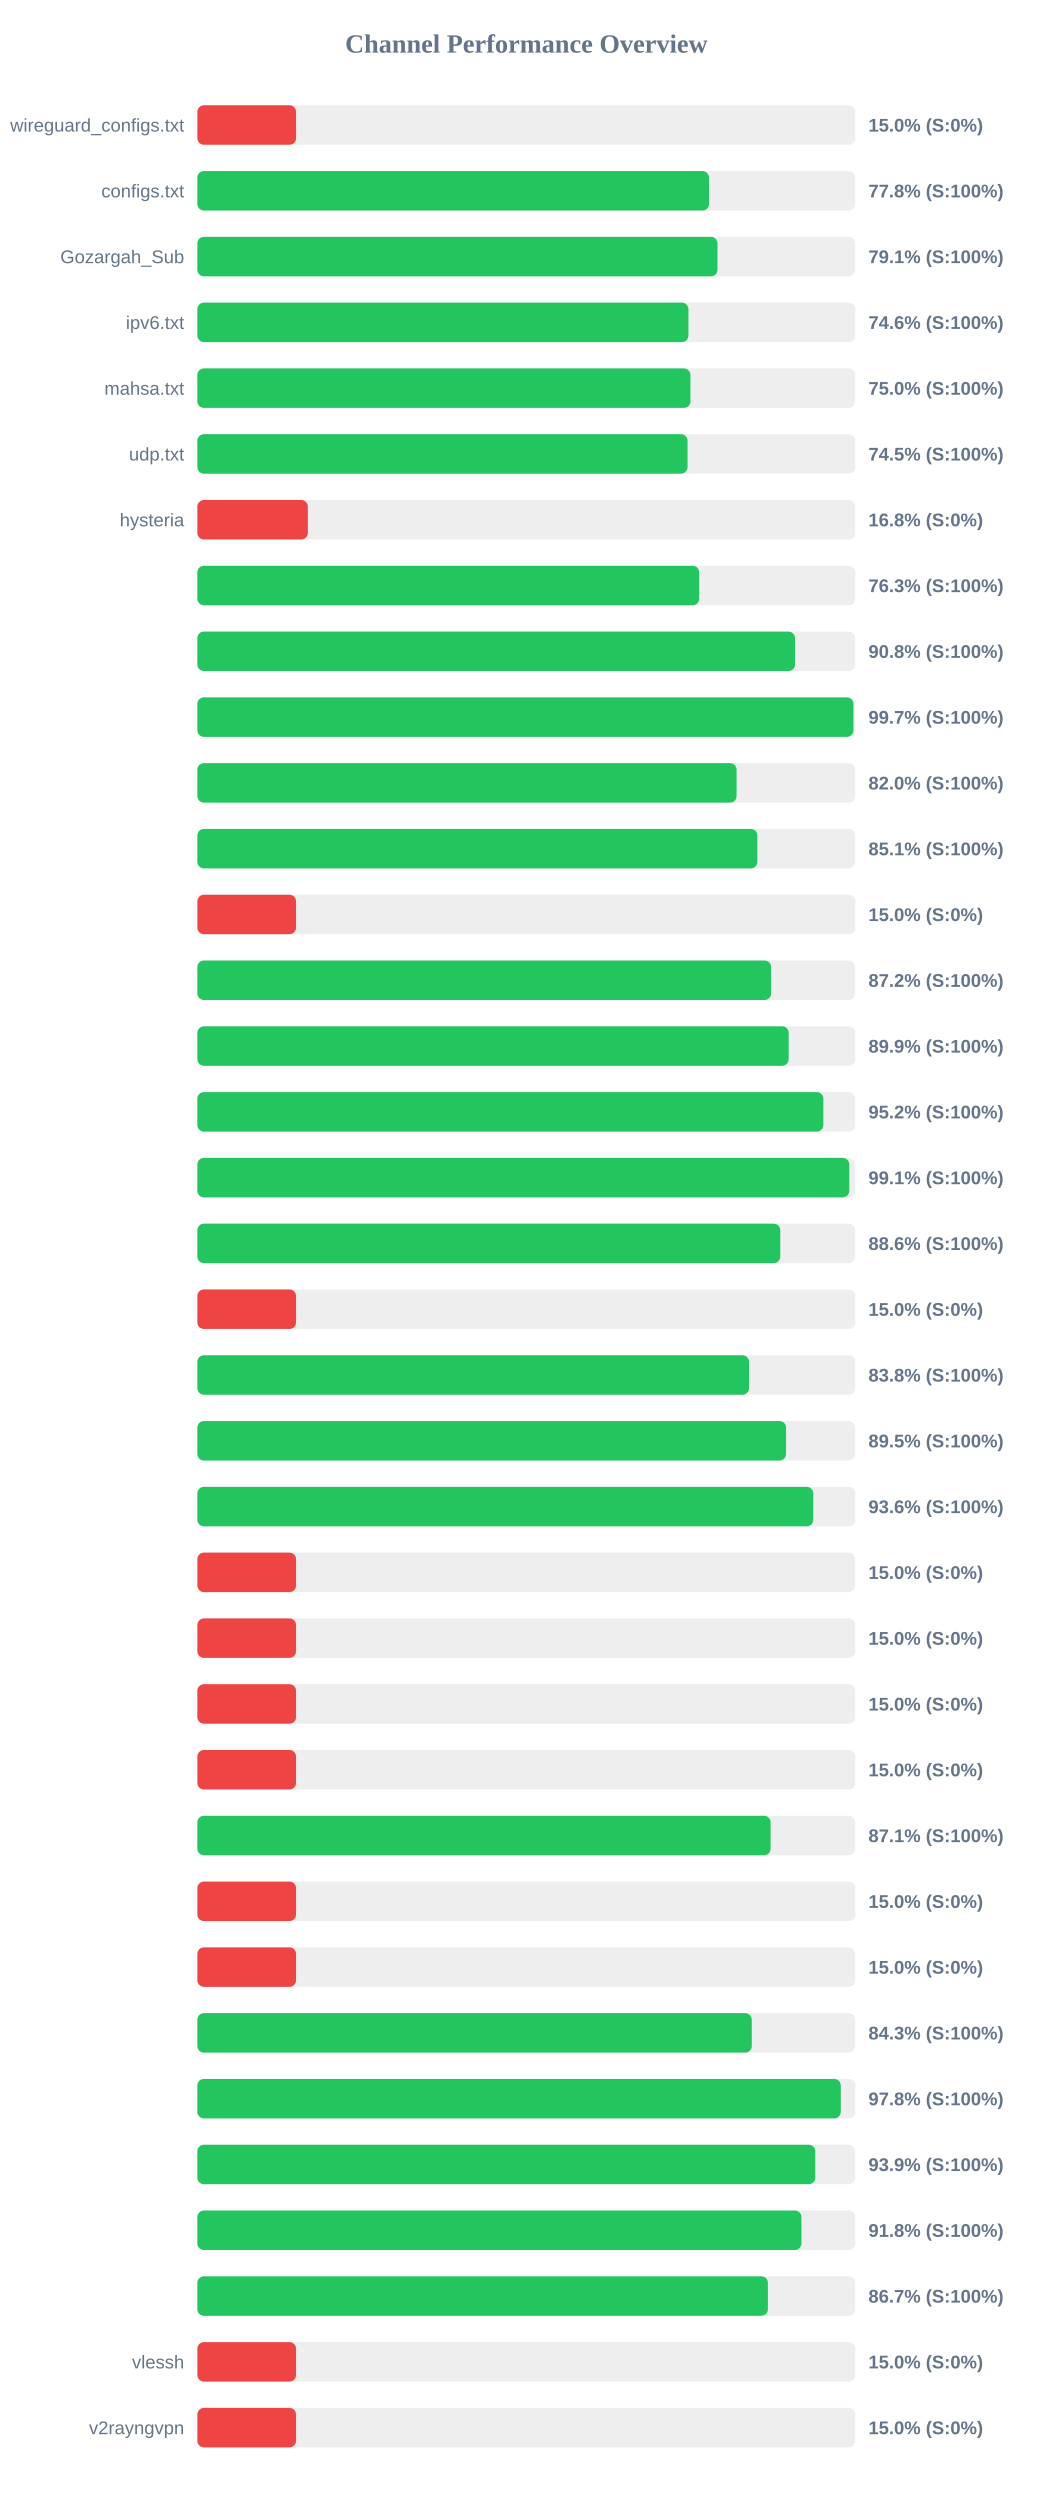
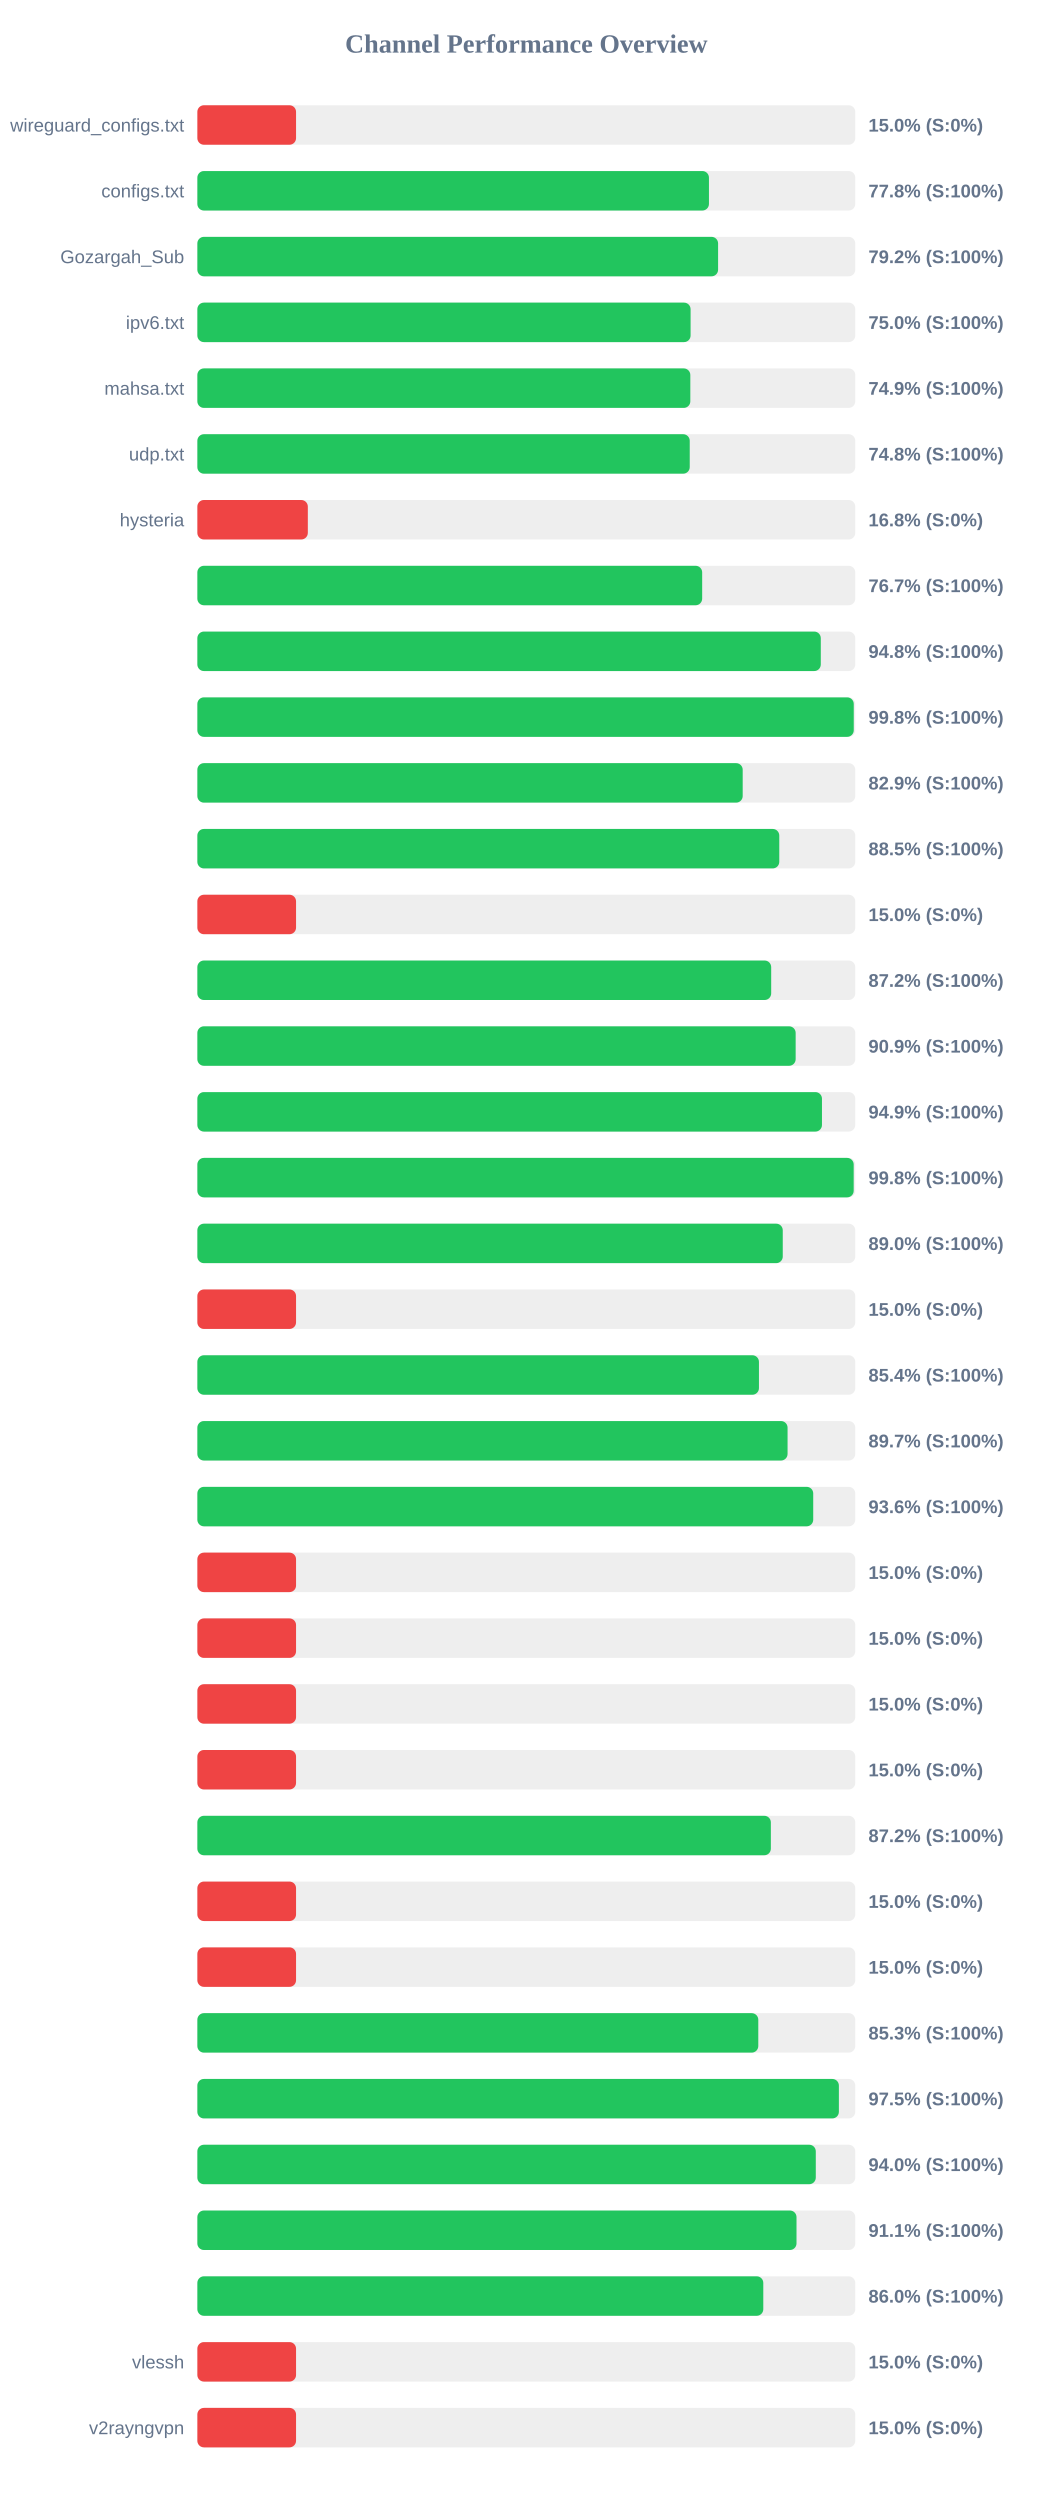
<svg xmlns="http://www.w3.org/2000/svg" width="800" height="1900" version="1.1">
  <style>
        .row { font: 14px Arial; fill: #64748b; }
        .score { font: bold 14px Arial; fill: #64748b; }
    </style>
  <text x="400" y="40" text-anchor="middle" font-size="20px" font-weight="bold" fill="#64748b">Channel Performance Overview</text>
  <rect x="150" y="80" width="500" height="30" fill="#eee" rx="5" />
  <rect x="150" y="80" width="75.0" height="30" fill="#ef4444" rx="5" />
  <text x="140" y="100" text-anchor="end" class="row">wireguard_configs.txt</text>
  <text x="660" y="100" text-anchor="start" class="score">15.0% (S:0%)</text>
  <rect x="150" y="130" width="500" height="30" fill="#eee" rx="5" />
-   <rect x="150" y="130" width="388.85" height="30" fill="#22c55e" rx="5" />
+   <rect x="150" y="130" width="388.8" height="30" fill="#22c55e" rx="5" />
  <text x="140" y="150" text-anchor="end" class="row">configs.txt</text>
  <text x="660" y="150" text-anchor="start" class="score">77.8% (S:100%)</text>
  <rect x="150" y="180" width="500" height="30" fill="#eee" rx="5" />
-   <rect x="150" y="180" width="395.3" height="30" fill="#22c55e" rx="5" />
+   <rect x="150" y="180" width="395.75" height="30" fill="#22c55e" rx="5" />
  <text x="140" y="200" text-anchor="end" class="row">Gozargah_Sub</text>
-   <text x="660" y="200" text-anchor="start" class="score">79.1% (S:100%)</text>
+   <text x="660" y="200" text-anchor="start" class="score">79.2% (S:100%)</text>
  <rect x="150" y="230" width="500" height="30" fill="#eee" rx="5" />
-   <rect x="150" y="230" width="373.2" height="30" fill="#22c55e" rx="5" />
+   <rect x="150" y="230" width="374.85" height="30" fill="#22c55e" rx="5" />
  <text x="140" y="250" text-anchor="end" class="row">ipv6.txt</text>
-   <text x="660" y="250" text-anchor="start" class="score">74.6% (S:100%)</text>
+   <text x="660" y="250" text-anchor="start" class="score">75.0% (S:100%)</text>
  <rect x="150" y="280" width="500" height="30" fill="#eee" rx="5" />
-   <rect x="150" y="280" width="374.75" height="30" fill="#22c55e" rx="5" />
+   <rect x="150" y="280" width="374.65" height="30" fill="#22c55e" rx="5" />
  <text x="140" y="300" text-anchor="end" class="row">mahsa.txt</text>
-   <text x="660" y="300" text-anchor="start" class="score">75.0% (S:100%)</text>
+   <text x="660" y="300" text-anchor="start" class="score">74.9% (S:100%)</text>
  <rect x="150" y="330" width="500" height="30" fill="#eee" rx="5" />
-   <rect x="150" y="330" width="372.55" height="30" fill="#22c55e" rx="5" />
+   <rect x="150" y="330" width="374.2" height="30" fill="#22c55e" rx="5" />
  <text x="140" y="350" text-anchor="end" class="row">udp.txt</text>
-   <text x="660" y="350" text-anchor="start" class="score">74.5% (S:100%)</text>
+   <text x="660" y="350" text-anchor="start" class="score">74.8% (S:100%)</text>
  <rect x="150" y="380" width="500" height="30" fill="#eee" rx="5" />
  <rect x="150" y="380" width="83.95" height="30" fill="#ef4444" rx="5" />
  <text x="140" y="400" text-anchor="end" class="row">hysteria</text>
  <text x="660" y="400" text-anchor="start" class="score">16.8% (S:0%)</text>
  <rect x="150" y="430" width="500" height="30" fill="#eee" rx="5" />
-   <rect x="150" y="430" width="381.4" height="30" fill="#22c55e" rx="5" />
+   <rect x="150" y="430" width="383.65" height="30" fill="#22c55e" rx="5" />
  <text x="140" y="450" text-anchor="end" class="row" />
-   <text x="660" y="450" text-anchor="start" class="score">76.3% (S:100%)</text>
+   <text x="660" y="450" text-anchor="start" class="score">76.7% (S:100%)</text>
  <rect x="150" y="480" width="500" height="30" fill="#eee" rx="5" />
-   <rect x="150" y="480" width="454.2" height="30" fill="#22c55e" rx="5" />
+   <rect x="150" y="480" width="473.8" height="30" fill="#22c55e" rx="5" />
  <text x="140" y="500" text-anchor="end" class="row" />
-   <text x="660" y="500" text-anchor="start" class="score">90.8% (S:100%)</text>
+   <text x="660" y="500" text-anchor="start" class="score">94.8% (S:100%)</text>
  <rect x="150" y="530" width="500" height="30" fill="#eee" rx="5" />
-   <rect x="150" y="530" width="498.6" height="30" fill="#22c55e" rx="5" />
+   <rect x="150" y="530" width="498.85" height="30" fill="#22c55e" rx="5" />
  <text x="140" y="550" text-anchor="end" class="row" />
-   <text x="660" y="550" text-anchor="start" class="score">99.7% (S:100%)</text>
+   <text x="660" y="550" text-anchor="start" class="score">99.8% (S:100%)</text>
  <rect x="150" y="580" width="500" height="30" fill="#eee" rx="5" />
-   <rect x="150" y="580" width="409.8" height="30" fill="#22c55e" rx="5" />
+   <rect x="150" y="580" width="414.45" height="30" fill="#22c55e" rx="5" />
  <text x="140" y="600" text-anchor="end" class="row" />
-   <text x="660" y="600" text-anchor="start" class="score">82.0% (S:100%)</text>
+   <text x="660" y="600" text-anchor="start" class="score">82.9% (S:100%)</text>
  <rect x="150" y="630" width="500" height="30" fill="#eee" rx="5" />
-   <rect x="150" y="630" width="425.6" height="30" fill="#22c55e" rx="5" />
+   <rect x="150" y="630" width="442.25" height="30" fill="#22c55e" rx="5" />
  <text x="140" y="650" text-anchor="end" class="row" />
-   <text x="660" y="650" text-anchor="start" class="score">85.1% (S:100%)</text>
+   <text x="660" y="650" text-anchor="start" class="score">88.5% (S:100%)</text>
  <rect x="150" y="680" width="500" height="30" fill="#eee" rx="5" />
  <rect x="150" y="680" width="75.0" height="30" fill="#ef4444" rx="5" />
  <text x="140" y="700" text-anchor="end" class="row" />
  <text x="660" y="700" text-anchor="start" class="score">15.0% (S:0%)</text>
  <rect x="150" y="730" width="500" height="30" fill="#eee" rx="5" />
-   <rect x="150" y="730" width="436.05" height="30" fill="#22c55e" rx="5" />
+   <rect x="150" y="730" width="436.1" height="30" fill="#22c55e" rx="5" />
  <text x="140" y="750" text-anchor="end" class="row" />
  <text x="660" y="750" text-anchor="start" class="score">87.2% (S:100%)</text>
  <rect x="150" y="780" width="500" height="30" fill="#eee" rx="5" />
-   <rect x="150" y="780" width="449.4" height="30" fill="#22c55e" rx="5" />
+   <rect x="150" y="780" width="454.7" height="30" fill="#22c55e" rx="5" />
  <text x="140" y="800" text-anchor="end" class="row" />
-   <text x="660" y="800" text-anchor="start" class="score">89.9% (S:100%)</text>
+   <text x="660" y="800" text-anchor="start" class="score">90.9% (S:100%)</text>
  <rect x="150" y="830" width="500" height="30" fill="#eee" rx="5" />
-   <rect x="150" y="830" width="475.75" height="30" fill="#22c55e" rx="5" />
+   <rect x="150" y="830" width="474.7" height="30" fill="#22c55e" rx="5" />
  <text x="140" y="850" text-anchor="end" class="row" />
-   <text x="660" y="850" text-anchor="start" class="score">95.2% (S:100%)</text>
+   <text x="660" y="850" text-anchor="start" class="score">94.9% (S:100%)</text>
  <rect x="150" y="880" width="500" height="30" fill="#eee" rx="5" />
-   <rect x="150" y="880" width="495.45" height="30" fill="#22c55e" rx="5" />
+   <rect x="150" y="880" width="498.8" height="30" fill="#22c55e" rx="5" />
  <text x="140" y="900" text-anchor="end" class="row" />
-   <text x="660" y="900" text-anchor="start" class="score">99.1% (S:100%)</text>
+   <text x="660" y="900" text-anchor="start" class="score">99.8% (S:100%)</text>
  <rect x="150" y="930" width="500" height="30" fill="#eee" rx="5" />
-   <rect x="150" y="930" width="443.0" height="30" fill="#22c55e" rx="5" />
+   <rect x="150" y="930" width="444.9" height="30" fill="#22c55e" rx="5" />
  <text x="140" y="950" text-anchor="end" class="row" />
-   <text x="660" y="950" text-anchor="start" class="score">88.6% (S:100%)</text>
+   <text x="660" y="950" text-anchor="start" class="score">89.0% (S:100%)</text>
  <rect x="150" y="980" width="500" height="30" fill="#eee" rx="5" />
  <rect x="150" y="980" width="75.0" height="30" fill="#ef4444" rx="5" />
  <text x="140" y="1000" text-anchor="end" class="row" />
  <text x="660" y="1000" text-anchor="start" class="score">15.0% (S:0%)</text>
  <rect x="150" y="1030" width="500" height="30" fill="#eee" rx="5" />
-   <rect x="150" y="1030" width="419.25" height="30" fill="#22c55e" rx="5" />
+   <rect x="150" y="1030" width="426.8" height="30" fill="#22c55e" rx="5" />
  <text x="140" y="1050" text-anchor="end" class="row" />
-   <text x="660" y="1050" text-anchor="start" class="score">83.8% (S:100%)</text>
+   <text x="660" y="1050" text-anchor="start" class="score">85.4% (S:100%)</text>
  <rect x="150" y="1080" width="500" height="30" fill="#eee" rx="5" />
-   <rect x="150" y="1080" width="447.4" height="30" fill="#22c55e" rx="5" />
+   <rect x="150" y="1080" width="448.55" height="30" fill="#22c55e" rx="5" />
  <text x="140" y="1100" text-anchor="end" class="row" />
-   <text x="660" y="1100" text-anchor="start" class="score">89.5% (S:100%)</text>
+   <text x="660" y="1100" text-anchor="start" class="score">89.7% (S:100%)</text>
  <rect x="150" y="1130" width="500" height="30" fill="#eee" rx="5" />
-   <rect x="150" y="1130" width="468.1" height="30" fill="#22c55e" rx="5" />
+   <rect x="150" y="1130" width="468.05" height="30" fill="#22c55e" rx="5" />
  <text x="140" y="1150" text-anchor="end" class="row" />
  <text x="660" y="1150" text-anchor="start" class="score">93.6% (S:100%)</text>
  <rect x="150" y="1180" width="500" height="30" fill="#eee" rx="5" />
  <rect x="150" y="1180" width="75.0" height="30" fill="#ef4444" rx="5" />
  <text x="140" y="1200" text-anchor="end" class="row" />
  <text x="660" y="1200" text-anchor="start" class="score">15.0% (S:0%)</text>
  <rect x="150" y="1230" width="500" height="30" fill="#eee" rx="5" />
  <rect x="150" y="1230" width="75.0" height="30" fill="#ef4444" rx="5" />
  <text x="140" y="1250" text-anchor="end" class="row" />
  <text x="660" y="1250" text-anchor="start" class="score">15.0% (S:0%)</text>
  <rect x="150" y="1280" width="500" height="30" fill="#eee" rx="5" />
  <rect x="150" y="1280" width="75.0" height="30" fill="#ef4444" rx="5" />
  <text x="140" y="1300" text-anchor="end" class="row" />
  <text x="660" y="1300" text-anchor="start" class="score">15.0% (S:0%)</text>
  <rect x="150" y="1330" width="500" height="30" fill="#eee" rx="5" />
  <rect x="150" y="1330" width="75.0" height="30" fill="#ef4444" rx="5" />
  <text x="140" y="1350" text-anchor="end" class="row" />
  <text x="660" y="1350" text-anchor="start" class="score">15.0% (S:0%)</text>
  <rect x="150" y="1380" width="500" height="30" fill="#eee" rx="5" />
-   <rect x="150" y="1380" width="435.65" height="30" fill="#22c55e" rx="5" />
+   <rect x="150" y="1380" width="435.85" height="30" fill="#22c55e" rx="5" />
  <text x="140" y="1400" text-anchor="end" class="row" />
-   <text x="660" y="1400" text-anchor="start" class="score">87.1% (S:100%)</text>
+   <text x="660" y="1400" text-anchor="start" class="score">87.2% (S:100%)</text>
  <rect x="150" y="1430" width="500" height="30" fill="#eee" rx="5" />
  <rect x="150" y="1430" width="75.0" height="30" fill="#ef4444" rx="5" />
  <text x="140" y="1450" text-anchor="end" class="row" />
  <text x="660" y="1450" text-anchor="start" class="score">15.0% (S:0%)</text>
  <rect x="150" y="1480" width="500" height="30" fill="#eee" rx="5" />
  <rect x="150" y="1480" width="75.0" height="30" fill="#ef4444" rx="5" />
  <text x="140" y="1500" text-anchor="end" class="row" />
  <text x="660" y="1500" text-anchor="start" class="score">15.0% (S:0%)</text>
  <rect x="150" y="1530" width="500" height="30" fill="#eee" rx="5" />
-   <rect x="150" y="1530" width="421.35" height="30" fill="#22c55e" rx="5" />
+   <rect x="150" y="1530" width="426.3" height="30" fill="#22c55e" rx="5" />
  <text x="140" y="1550" text-anchor="end" class="row" />
-   <text x="660" y="1550" text-anchor="start" class="score">84.3% (S:100%)</text>
+   <text x="660" y="1550" text-anchor="start" class="score">85.3% (S:100%)</text>
  <rect x="150" y="1580" width="500" height="30" fill="#eee" rx="5" />
-   <rect x="150" y="1580" width="489.0" height="30" fill="#22c55e" rx="5" />
+   <rect x="150" y="1580" width="487.55" height="30" fill="#22c55e" rx="5" />
  <text x="140" y="1600" text-anchor="end" class="row" />
-   <text x="660" y="1600" text-anchor="start" class="score">97.8% (S:100%)</text>
+   <text x="660" y="1600" text-anchor="start" class="score">97.5% (S:100%)</text>
  <rect x="150" y="1630" width="500" height="30" fill="#eee" rx="5" />
-   <rect x="150" y="1630" width="469.6" height="30" fill="#22c55e" rx="5" />
+   <rect x="150" y="1630" width="470.0" height="30" fill="#22c55e" rx="5" />
  <text x="140" y="1650" text-anchor="end" class="row" />
-   <text x="660" y="1650" text-anchor="start" class="score">93.9% (S:100%)</text>
+   <text x="660" y="1650" text-anchor="start" class="score">94.0% (S:100%)</text>
  <rect x="150" y="1680" width="500" height="30" fill="#eee" rx="5" />
-   <rect x="150" y="1680" width="459.1" height="30" fill="#22c55e" rx="5" />
+   <rect x="150" y="1680" width="455.35" height="30" fill="#22c55e" rx="5" />
  <text x="140" y="1700" text-anchor="end" class="row" />
-   <text x="660" y="1700" text-anchor="start" class="score">91.8% (S:100%)</text>
+   <text x="660" y="1700" text-anchor="start" class="score">91.1% (S:100%)</text>
  <rect x="150" y="1730" width="500" height="30" fill="#eee" rx="5" />
-   <rect x="150" y="1730" width="433.6" height="30" fill="#22c55e" rx="5" />
+   <rect x="150" y="1730" width="430.1" height="30" fill="#22c55e" rx="5" />
  <text x="140" y="1750" text-anchor="end" class="row" />
-   <text x="660" y="1750" text-anchor="start" class="score">86.7% (S:100%)</text>
+   <text x="660" y="1750" text-anchor="start" class="score">86.0% (S:100%)</text>
  <rect x="150" y="1780" width="500" height="30" fill="#eee" rx="5" />
  <rect x="150" y="1780" width="75.0" height="30" fill="#ef4444" rx="5" />
  <text x="140" y="1800" text-anchor="end" class="row">vlessh</text>
  <text x="660" y="1800" text-anchor="start" class="score">15.0% (S:0%)</text>
  <rect x="150" y="1830" width="500" height="30" fill="#eee" rx="5" />
  <rect x="150" y="1830" width="75.0" height="30" fill="#ef4444" rx="5" />
  <text x="140" y="1850" text-anchor="end" class="row">v2rayngvpn</text>
  <text x="660" y="1850" text-anchor="start" class="score">15.0% (S:0%)</text>
</svg>
